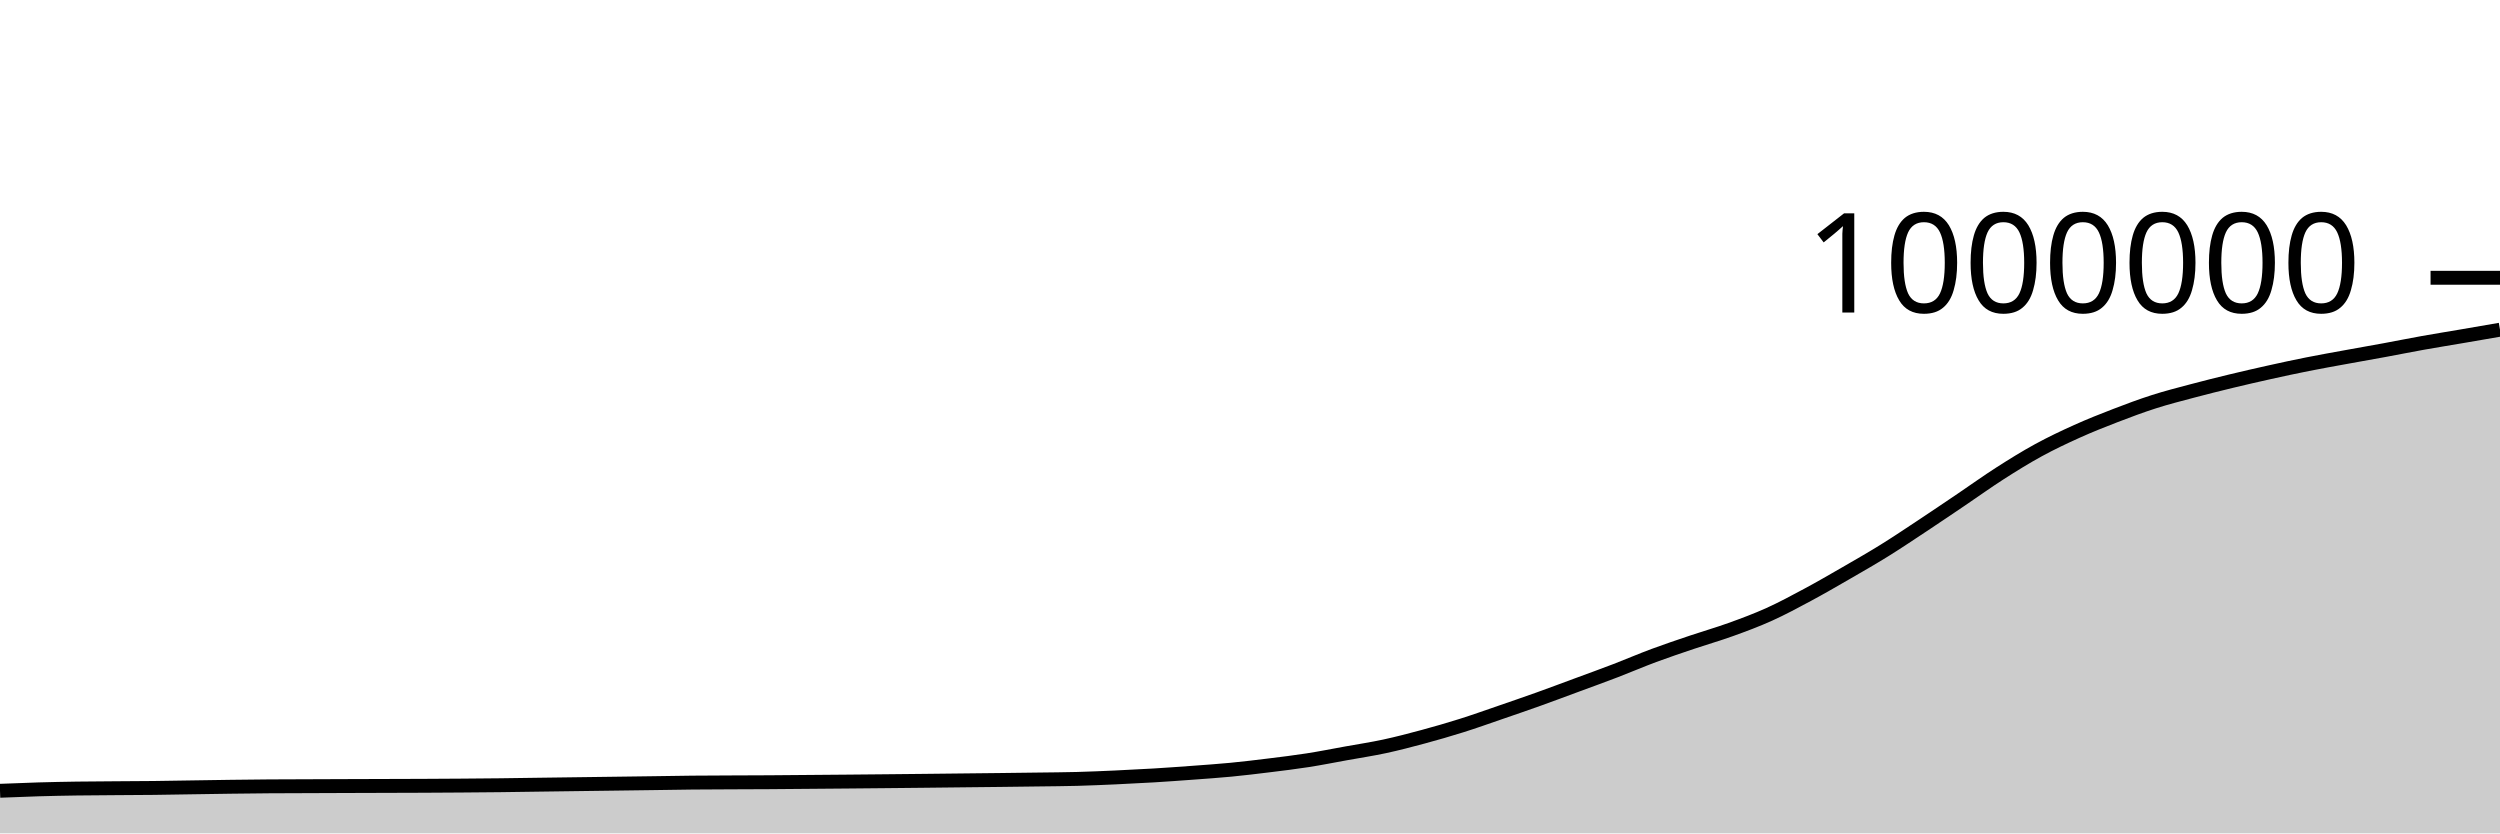
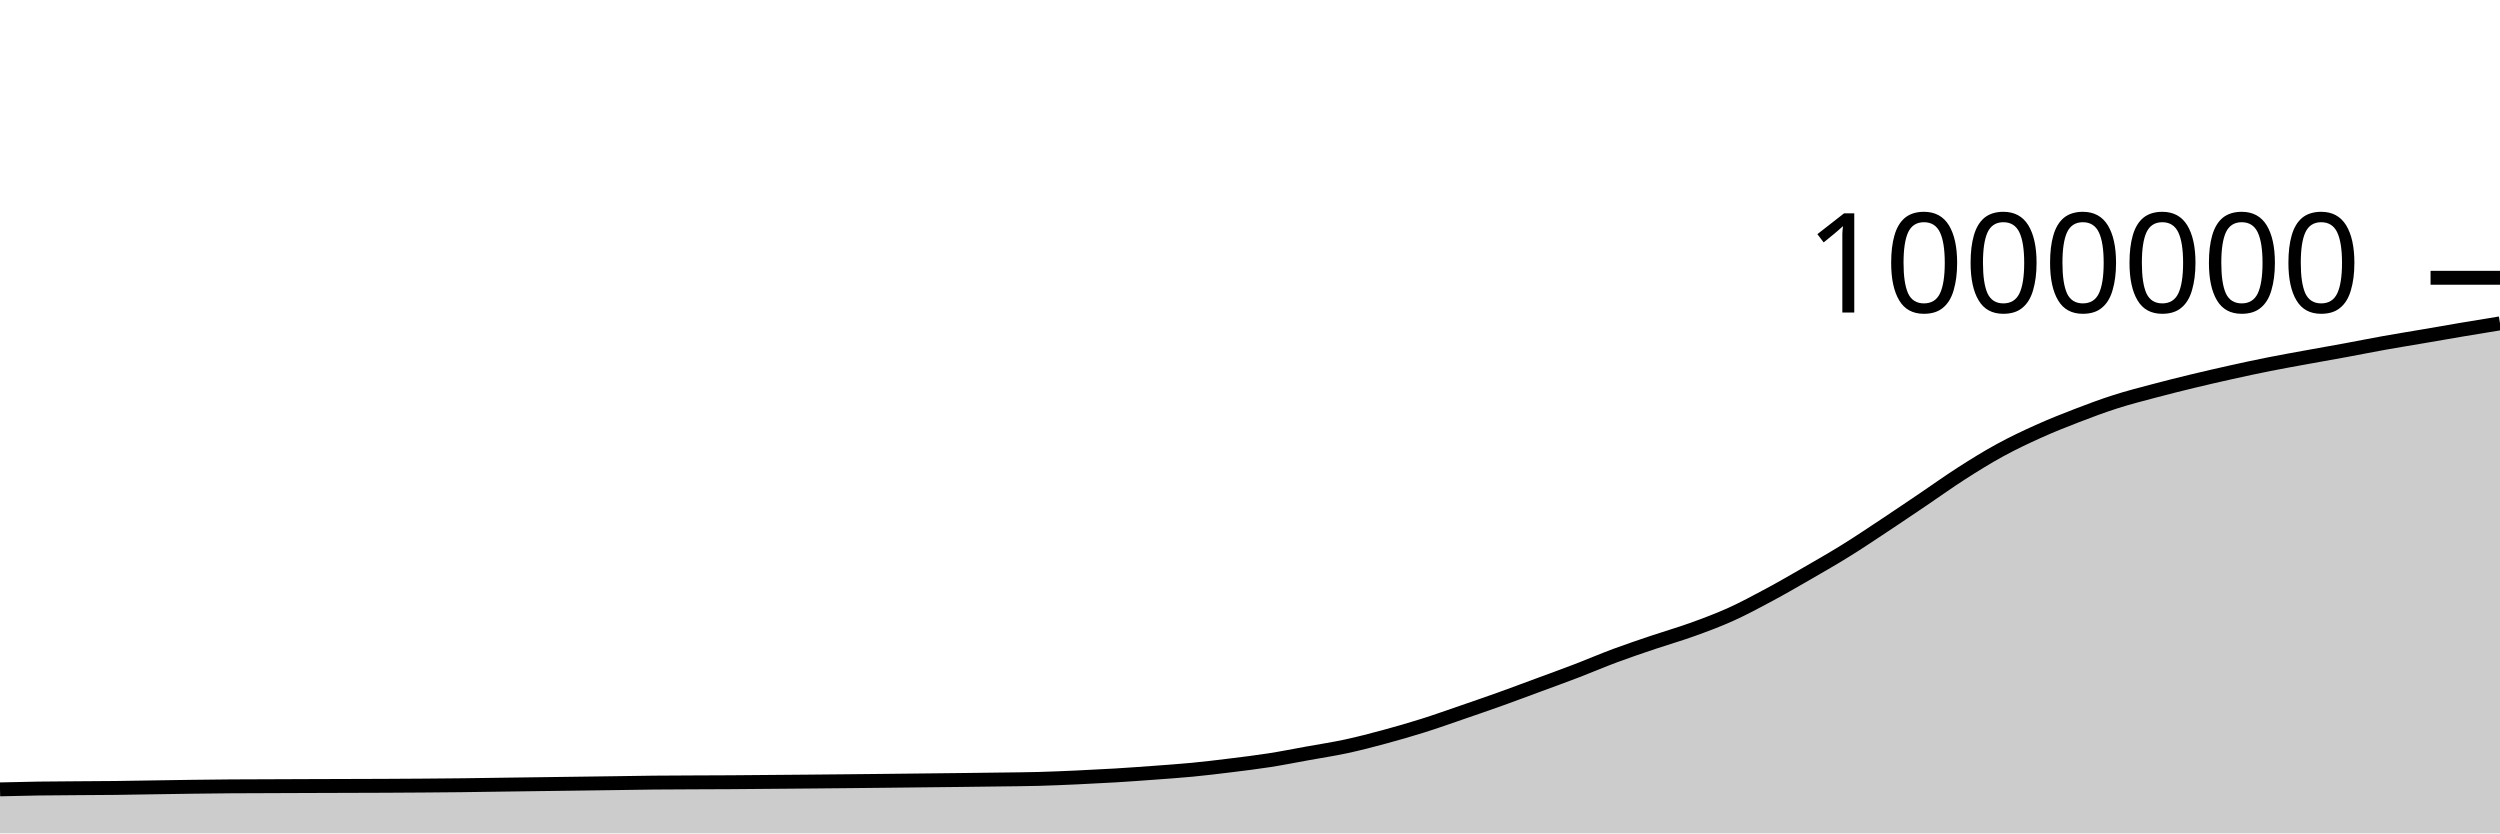
<svg xmlns="http://www.w3.org/2000/svg" viewBox="0 0 180 60">
  <g transform="translate(0,20)">
-     <path class="area" fill="rgba(0, 0, 0, 0.2)" d="M0,36.936C0.923,36.899,1.846,36.861,2.769,36.834C3.692,36.807,4.615,36.789,5.538,36.775C7.385,36.746,9.231,36.756,11.077,36.732C12,36.72,12.923,36.703,13.846,36.689C14.769,36.675,15.692,36.659,16.615,36.647C17.538,36.635,18.462,36.623,19.385,36.617C23.077,36.591,26.769,36.6,30.462,36.578C32.308,36.567,34.154,36.559,36,36.537C36.923,36.526,37.846,36.511,38.769,36.498C39.692,36.485,40.615,36.473,41.538,36.461C42.462,36.448,43.385,36.436,44.308,36.424C45.231,36.412,46.154,36.399,47.077,36.387C48,36.374,48.923,36.357,49.846,36.347C51.692,36.329,53.538,36.333,55.385,36.32C56.308,36.314,57.231,36.305,58.154,36.297C59.077,36.29,60,36.282,60.923,36.274C61.846,36.266,62.769,36.257,63.692,36.248C64.615,36.239,65.538,36.229,66.462,36.22C67.385,36.21,68.308,36.2,69.231,36.189C70.154,36.179,71.077,36.17,72,36.159C72.923,36.148,73.846,36.137,74.769,36.124C75.692,36.111,76.615,36.107,77.538,36.082C78.462,36.057,79.385,36.016,80.308,35.975C81.231,35.933,82.154,35.886,83.077,35.831C84,35.775,84.923,35.708,85.846,35.64C86.769,35.571,87.692,35.51,88.615,35.421C89.538,35.332,90.462,35.22,91.385,35.106C92.308,34.992,93.231,34.881,94.154,34.737C95.077,34.593,96,34.408,96.923,34.241C97.846,34.074,98.769,33.936,99.692,33.737C100.615,33.538,101.538,33.297,102.462,33.047C103.385,32.798,104.308,32.532,105.231,32.241C106.154,31.951,107.077,31.62,108,31.303C108.923,30.986,109.846,30.669,110.769,30.339C111.692,30.008,112.615,29.661,113.538,29.32C114.462,28.979,115.385,28.646,116.308,28.292C117.231,27.938,118.154,27.539,119.077,27.196C120,26.853,120.923,26.545,121.846,26.233C122.769,25.921,123.692,25.659,124.615,25.326C125.538,24.993,126.462,24.651,127.385,24.234C128.308,23.817,129.231,23.32,130.154,22.824C131.077,22.329,132,21.794,132.923,21.261C133.846,20.729,134.769,20.2,135.692,19.627C136.615,19.053,137.538,18.432,138.462,17.821C139.385,17.21,140.308,16.584,141.231,15.961C142.154,15.338,143.077,14.673,144,14.082C144.923,13.491,145.846,12.918,146.769,12.414C147.692,11.91,148.615,11.474,149.538,11.058C150.462,10.642,151.385,10.275,152.308,9.92C153.231,9.564,154.154,9.219,155.077,8.924C156,8.628,156.923,8.394,157.846,8.149C158.769,7.903,159.692,7.672,160.615,7.449C161.538,7.226,162.462,7.014,163.385,6.809C164.308,6.604,165.231,6.404,166.154,6.221C167.077,6.037,168,5.875,168.923,5.706C169.846,5.537,170.769,5.377,171.692,5.207C172.615,5.037,173.538,4.85,174.462,4.685C175.385,4.52,176.308,4.373,177.231,4.215C178.154,4.058,179.077,3.898,180,3.738L180,40C179.077,40,178.154,40,177.231,40C176.308,40,175.385,40,174.462,40C173.538,40,172.615,40,171.692,40C170.769,40,169.846,40,168.923,40C168,40,167.077,40,166.154,40C165.231,40,164.308,40,163.385,40C162.462,40,161.538,40,160.615,40C159.692,40,158.769,40,157.846,40C156.923,40,156,40,155.077,40C154.154,40,153.231,40,152.308,40C151.385,40,150.462,40,149.538,40C148.615,40,147.692,40,146.769,40C145.846,40,144.923,40,144,40C143.077,40,142.154,40,141.231,40C140.308,40,139.385,40,138.462,40C137.538,40,136.615,40,135.692,40C134.769,40,133.846,40,132.923,40C132,40,131.077,40,130.154,40C129.231,40,128.308,40,127.385,40C126.462,40,125.538,40,124.615,40C123.692,40,122.769,40,121.846,40C120.923,40,120,40,119.077,40C118.154,40,117.231,40,116.308,40C115.385,40,114.462,40,113.538,40C112.615,40,111.692,40,110.769,40C109.846,40,108.923,40,108,40C107.077,40,106.154,40,105.231,40C104.308,40,103.385,40,102.462,40C101.538,40,100.615,40,99.692,40C98.769,40,97.846,40,96.923,40C96,40,95.077,40,94.154,40C93.231,40,92.308,40,91.385,40C90.462,40,89.538,40,88.615,40C87.692,40,86.769,40,85.846,40C84.923,40,84,40,83.077,40C82.154,40,81.231,40,80.308,40C79.385,40,78.462,40,77.538,40C76.615,40,75.692,40,74.769,40C73.846,40,72.923,40,72,40C71.077,40,70.154,40,69.231,40C68.308,40,67.385,40,66.462,40C65.538,40,64.615,40,63.692,40C62.769,40,61.846,40,60.923,40C60,40,59.077,40,58.154,40C57.231,40,56.308,40,55.385,40C53.538,40,51.692,40,49.846,40C48.923,40,48,40,47.077,40C46.154,40,45.231,40,44.308,40C43.385,40,42.462,40,41.538,40C40.615,40,39.692,40,38.769,40C37.846,40,36.923,40,36,40C34.154,40,32.308,40,30.462,40C26.769,40,23.077,40,19.385,40C18.462,40,17.538,40,16.615,40C15.692,40,14.769,40,13.846,40C12.923,40,12,40,11.077,40C9.231,40,7.385,40,5.538,40C4.615,40,3.692,40,2.769,40C1.846,40,0.923,40,0,40Z" />
-     <path class="line" stroke="black" fill="none" d="M0,36.936C0.923,36.899,1.846,36.861,2.769,36.834C3.692,36.807,4.615,36.789,5.538,36.775C7.385,36.746,9.231,36.756,11.077,36.732C12,36.72,12.923,36.703,13.846,36.689C14.769,36.675,15.692,36.659,16.615,36.647C17.538,36.635,18.462,36.623,19.385,36.617C23.077,36.591,26.769,36.6,30.462,36.578C32.308,36.567,34.154,36.559,36,36.537C36.923,36.526,37.846,36.511,38.769,36.498C39.692,36.485,40.615,36.473,41.538,36.461C42.462,36.448,43.385,36.436,44.308,36.424C45.231,36.412,46.154,36.399,47.077,36.387C48,36.374,48.923,36.357,49.846,36.347C51.692,36.329,53.538,36.333,55.385,36.32C56.308,36.314,57.231,36.305,58.154,36.297C59.077,36.29,60,36.282,60.923,36.274C61.846,36.266,62.769,36.257,63.692,36.248C64.615,36.239,65.538,36.229,66.462,36.22C67.385,36.21,68.308,36.2,69.231,36.189C70.154,36.179,71.077,36.17,72,36.159C72.923,36.148,73.846,36.137,74.769,36.124C75.692,36.111,76.615,36.107,77.538,36.082C78.462,36.057,79.385,36.016,80.308,35.975C81.231,35.933,82.154,35.886,83.077,35.831C84,35.775,84.923,35.708,85.846,35.64C86.769,35.571,87.692,35.51,88.615,35.421C89.538,35.332,90.462,35.22,91.385,35.106C92.308,34.992,93.231,34.881,94.154,34.737C95.077,34.593,96,34.408,96.923,34.241C97.846,34.074,98.769,33.936,99.692,33.737C100.615,33.538,101.538,33.297,102.462,33.047C103.385,32.798,104.308,32.532,105.231,32.241C106.154,31.951,107.077,31.62,108,31.303C108.923,30.986,109.846,30.669,110.769,30.339C111.692,30.008,112.615,29.661,113.538,29.32C114.462,28.979,115.385,28.646,116.308,28.292C117.231,27.938,118.154,27.539,119.077,27.196C120,26.853,120.923,26.545,121.846,26.233C122.769,25.921,123.692,25.659,124.615,25.326C125.538,24.993,126.462,24.651,127.385,24.234C128.308,23.817,129.231,23.32,130.154,22.824C131.077,22.329,132,21.794,132.923,21.261C133.846,20.729,134.769,20.2,135.692,19.627C136.615,19.053,137.538,18.432,138.462,17.821C139.385,17.21,140.308,16.584,141.231,15.961C142.154,15.338,143.077,14.673,144,14.082C144.923,13.491,145.846,12.918,146.769,12.414C147.692,11.91,148.615,11.474,149.538,11.058C150.462,10.642,151.385,10.275,152.308,9.92C153.231,9.564,154.154,9.219,155.077,8.924C156,8.628,156.923,8.394,157.846,8.149C158.769,7.903,159.692,7.672,160.615,7.449C161.538,7.226,162.462,7.014,163.385,6.809C164.308,6.604,165.231,6.404,166.154,6.221C167.077,6.037,168,5.875,168.923,5.706C169.846,5.537,170.769,5.377,171.692,5.207C172.615,5.037,173.538,4.85,174.462,4.685C175.385,4.52,176.308,4.373,177.231,4.215C178.154,4.058,179.077,3.898,180,3.738" />
+     <path class="area" fill="rgba(0, 0, 0, 0.2)" d="M0,36.834C0.923,36.811,1.846,36.789,2.769,36.775C4.615,36.746,6.462,36.756,8.308,36.732C9.231,36.72,10.154,36.703,11.077,36.689C12,36.675,12.923,36.659,13.846,36.647C14.769,36.635,15.692,36.623,16.615,36.617C20.308,36.591,24,36.6,27.692,36.578C29.538,36.567,31.385,36.559,33.231,36.537C34.154,36.526,35.077,36.511,36,36.498C36.923,36.485,37.846,36.473,38.769,36.461C39.692,36.448,40.615,36.436,41.538,36.424C42.462,36.412,43.385,36.399,44.308,36.387C45.231,36.374,46.154,36.357,47.077,36.347C48.923,36.329,50.769,36.333,52.615,36.32C53.538,36.314,54.462,36.305,55.385,36.297C56.308,36.29,57.231,36.282,58.154,36.274C59.077,36.266,60,36.257,60.923,36.248C61.846,36.239,62.769,36.229,63.692,36.22C64.615,36.21,65.538,36.2,66.462,36.189C67.385,36.179,68.308,36.17,69.231,36.159C70.154,36.148,71.077,36.137,72,36.124C72.923,36.111,73.846,36.107,74.769,36.082C75.692,36.057,76.615,36.016,77.538,35.975C78.462,35.933,79.385,35.886,80.308,35.831C81.231,35.775,82.154,35.708,83.077,35.64C84,35.571,84.923,35.51,85.846,35.421C86.769,35.332,87.692,35.22,88.615,35.106C89.538,34.992,90.462,34.881,91.385,34.737C92.308,34.593,93.231,34.408,94.154,34.241C95.077,34.074,96,33.936,96.923,33.737C97.846,33.538,98.769,33.297,99.692,33.047C100.615,32.798,101.538,32.532,102.462,32.241C103.385,31.951,104.308,31.62,105.231,31.303C106.154,30.986,107.077,30.669,108,30.339C108.923,30.008,109.846,29.661,110.769,29.32C111.692,28.979,112.615,28.646,113.538,28.292C114.462,27.938,115.385,27.539,116.308,27.196C117.231,26.853,118.154,26.545,119.077,26.233C120,25.921,120.923,25.659,121.846,25.326C122.769,24.993,123.692,24.651,124.615,24.234C125.538,23.817,126.462,23.32,127.385,22.824C128.308,22.329,129.231,21.794,130.154,21.261C131.077,20.729,132,20.2,132.923,19.627C133.846,19.053,134.769,18.432,135.692,17.821C136.615,17.21,137.538,16.584,138.462,15.961C139.385,15.338,140.308,14.673,141.231,14.082C142.154,13.491,143.077,12.918,144,12.414C144.923,11.91,145.846,11.474,146.769,11.058C147.692,10.642,148.615,10.275,149.538,9.92C150.462,9.564,151.385,9.219,152.308,8.924C153.231,8.628,154.154,8.394,155.077,8.149C156,7.903,156.923,7.672,157.846,7.449C158.769,7.226,159.692,7.014,160.615,6.809C161.538,6.604,162.462,6.404,163.385,6.221C164.308,6.037,165.231,5.875,166.154,5.706C167.077,5.537,168,5.377,168.923,5.207C169.846,5.037,170.769,4.85,171.692,4.685C172.615,4.52,173.538,4.373,174.462,4.215C175.385,4.058,176.308,3.893,177.231,3.738C178.154,3.582,179.077,3.432,180,3.282L180,40C179.077,40,178.154,40,177.231,40C176.308,40,175.385,40,174.462,40C173.538,40,172.615,40,171.692,40C170.769,40,169.846,40,168.923,40C168,40,167.077,40,166.154,40C165.231,40,164.308,40,163.385,40C162.462,40,161.538,40,160.615,40C159.692,40,158.769,40,157.846,40C156.923,40,156,40,155.077,40C154.154,40,153.231,40,152.308,40C151.385,40,150.462,40,149.538,40C148.615,40,147.692,40,146.769,40C145.846,40,144.923,40,144,40C143.077,40,142.154,40,141.231,40C140.308,40,139.385,40,138.462,40C137.538,40,136.615,40,135.692,40C134.769,40,133.846,40,132.923,40C132,40,131.077,40,130.154,40C129.231,40,128.308,40,127.385,40C126.462,40,125.538,40,124.615,40C123.692,40,122.769,40,121.846,40C120.923,40,120,40,119.077,40C118.154,40,117.231,40,116.308,40C115.385,40,114.462,40,113.538,40C112.615,40,111.692,40,110.769,40C109.846,40,108.923,40,108,40C107.077,40,106.154,40,105.231,40C104.308,40,103.385,40,102.462,40C101.538,40,100.615,40,99.692,40C98.769,40,97.846,40,96.923,40C96,40,95.077,40,94.154,40C93.231,40,92.308,40,91.385,40C90.462,40,89.538,40,88.615,40C87.692,40,86.769,40,85.846,40C84.923,40,84,40,83.077,40C82.154,40,81.231,40,80.308,40C79.385,40,78.462,40,77.538,40C76.615,40,75.692,40,74.769,40C73.846,40,72.923,40,72,40C71.077,40,70.154,40,69.231,40C68.308,40,67.385,40,66.462,40C65.538,40,64.615,40,63.692,40C62.769,40,61.846,40,60.923,40C60,40,59.077,40,58.154,40C57.231,40,56.308,40,55.385,40C54.462,40,53.538,40,52.615,40C50.769,40,48.923,40,47.077,40C46.154,40,45.231,40,44.308,40C43.385,40,42.462,40,41.538,40C40.615,40,39.692,40,38.769,40C37.846,40,36.923,40,36,40C35.077,40,34.154,40,33.231,40C31.385,40,29.538,40,27.692,40C24,40,20.308,40,16.615,40C15.692,40,14.769,40,13.846,40C12.923,40,12,40,11.077,40C10.154,40,9.231,40,8.308,40C6.462,40,4.615,40,2.769,40C1.846,40,0.923,40,0,40Z" />
+     <path class="line" stroke="black" fill="none" d="M0,36.834C0.923,36.811,1.846,36.789,2.769,36.775C4.615,36.746,6.462,36.756,8.308,36.732C9.231,36.72,10.154,36.703,11.077,36.689C12,36.675,12.923,36.659,13.846,36.647C14.769,36.635,15.692,36.623,16.615,36.617C20.308,36.591,24,36.6,27.692,36.578C29.538,36.567,31.385,36.559,33.231,36.537C34.154,36.526,35.077,36.511,36,36.498C36.923,36.485,37.846,36.473,38.769,36.461C39.692,36.448,40.615,36.436,41.538,36.424C42.462,36.412,43.385,36.399,44.308,36.387C45.231,36.374,46.154,36.357,47.077,36.347C48.923,36.329,50.769,36.333,52.615,36.32C53.538,36.314,54.462,36.305,55.385,36.297C56.308,36.29,57.231,36.282,58.154,36.274C59.077,36.266,60,36.257,60.923,36.248C61.846,36.239,62.769,36.229,63.692,36.22C64.615,36.21,65.538,36.2,66.462,36.189C67.385,36.179,68.308,36.17,69.231,36.159C70.154,36.148,71.077,36.137,72,36.124C72.923,36.111,73.846,36.107,74.769,36.082C75.692,36.057,76.615,36.016,77.538,35.975C78.462,35.933,79.385,35.886,80.308,35.831C81.231,35.775,82.154,35.708,83.077,35.64C84,35.571,84.923,35.51,85.846,35.421C86.769,35.332,87.692,35.22,88.615,35.106C89.538,34.992,90.462,34.881,91.385,34.737C92.308,34.593,93.231,34.408,94.154,34.241C95.077,34.074,96,33.936,96.923,33.737C97.846,33.538,98.769,33.297,99.692,33.047C100.615,32.798,101.538,32.532,102.462,32.241C103.385,31.951,104.308,31.62,105.231,31.303C106.154,30.986,107.077,30.669,108,30.339C108.923,30.008,109.846,29.661,110.769,29.32C111.692,28.979,112.615,28.646,113.538,28.292C114.462,27.938,115.385,27.539,116.308,27.196C117.231,26.853,118.154,26.545,119.077,26.233C120,25.921,120.923,25.659,121.846,25.326C122.769,24.993,123.692,24.651,124.615,24.234C125.538,23.817,126.462,23.32,127.385,22.824C128.308,22.329,129.231,21.794,130.154,21.261C131.077,20.729,132,20.2,132.923,19.627C133.846,19.053,134.769,18.432,135.692,17.821C136.615,17.21,137.538,16.584,138.462,15.961C139.385,15.338,140.308,14.673,141.231,14.082C142.154,13.491,143.077,12.918,144,12.414C144.923,11.91,145.846,11.474,146.769,11.058C147.692,10.642,148.615,10.275,149.538,9.92C150.462,9.564,151.385,9.219,152.308,8.924C153.231,8.628,154.154,8.394,155.077,8.149C156,7.903,156.923,7.672,157.846,7.449C158.769,7.226,159.692,7.014,160.615,6.809C161.538,6.604,162.462,6.404,163.385,6.221C164.308,6.037,165.231,5.875,166.154,5.706C167.077,5.537,168,5.377,168.923,5.207C169.846,5.037,170.769,4.85,171.692,4.685C172.615,4.52,173.538,4.373,174.462,4.215C175.385,4.058,176.308,3.893,177.231,3.738C178.154,3.582,179.077,3.432,180,3.282" />
    <path class="axis-ceiling" stroke-width="1" stroke="black" fill="none" d="M175,0L180,0" />
    <text class="axis-ceiling-label" font-family="sans-serif" text-anchor="end" font-size="10px" x="170" y="2.5">1000000</text>
  </g>
</svg>
